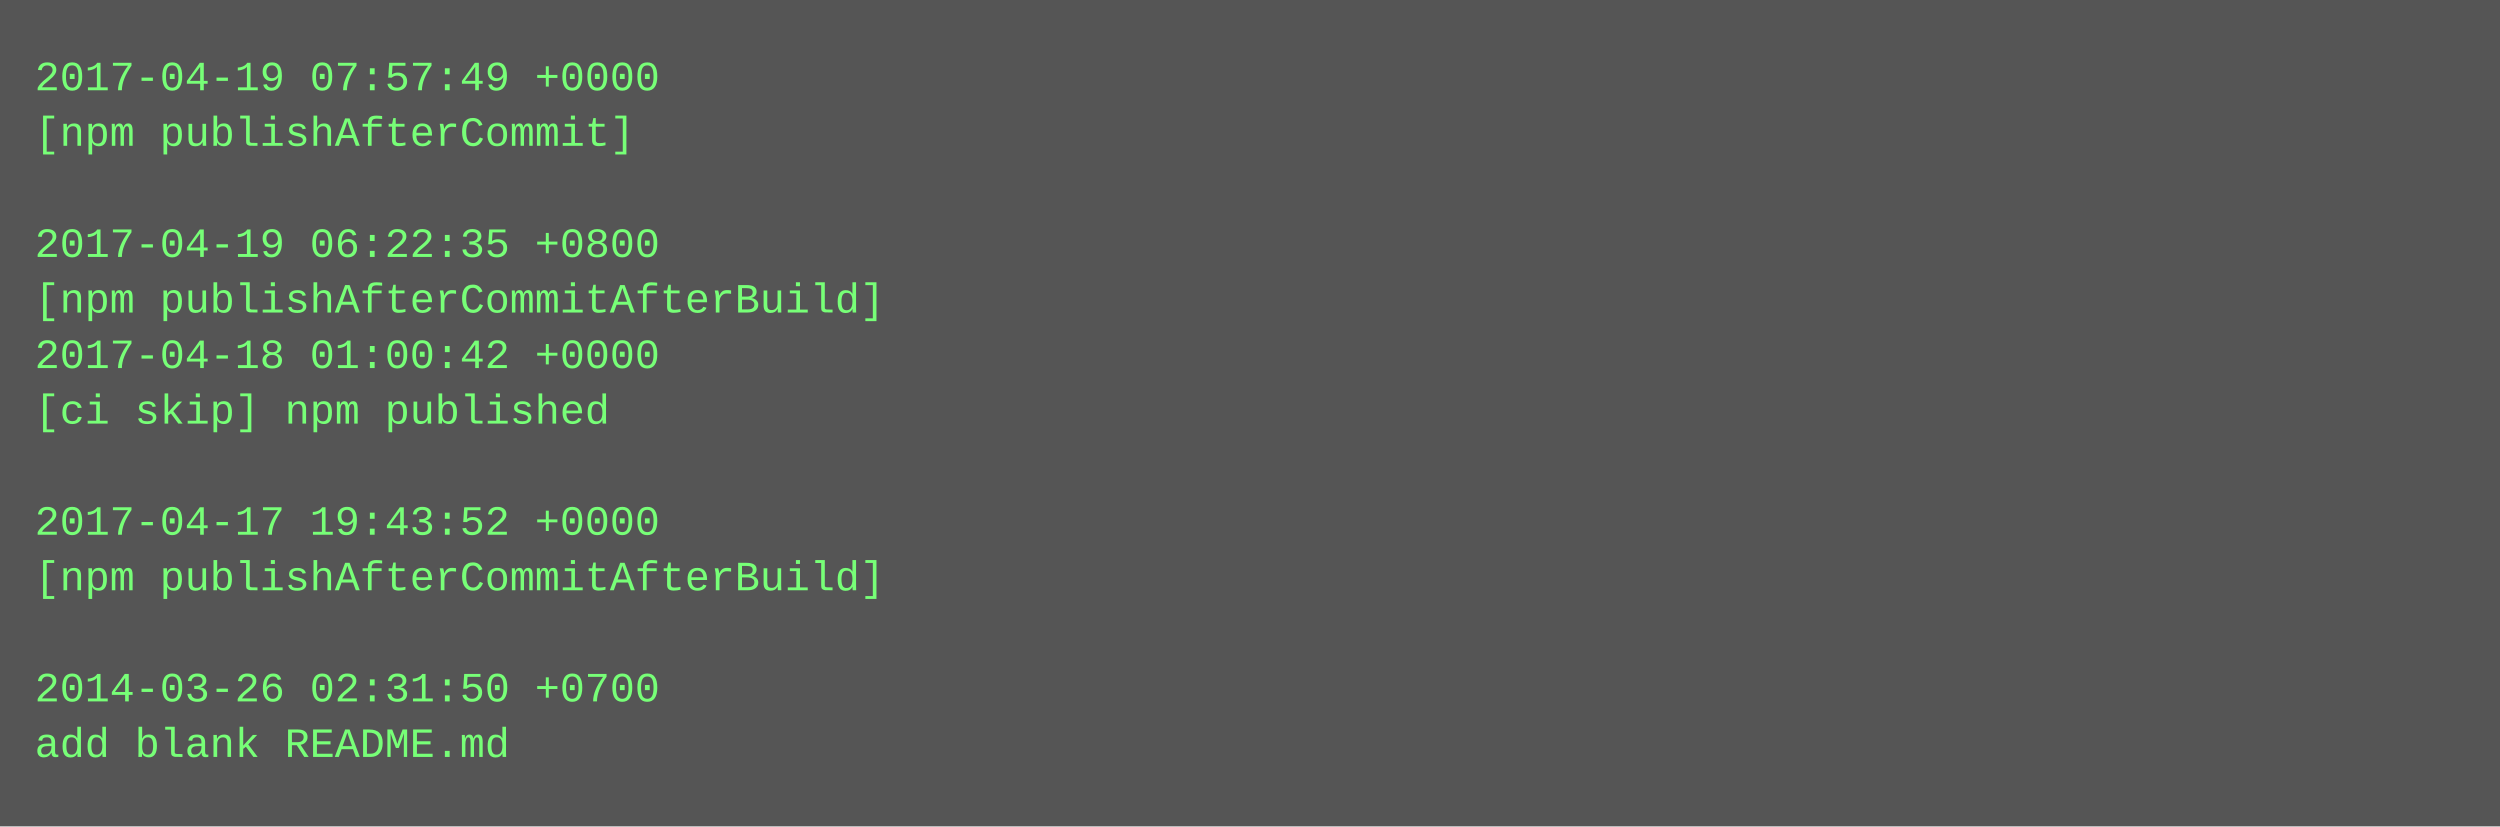
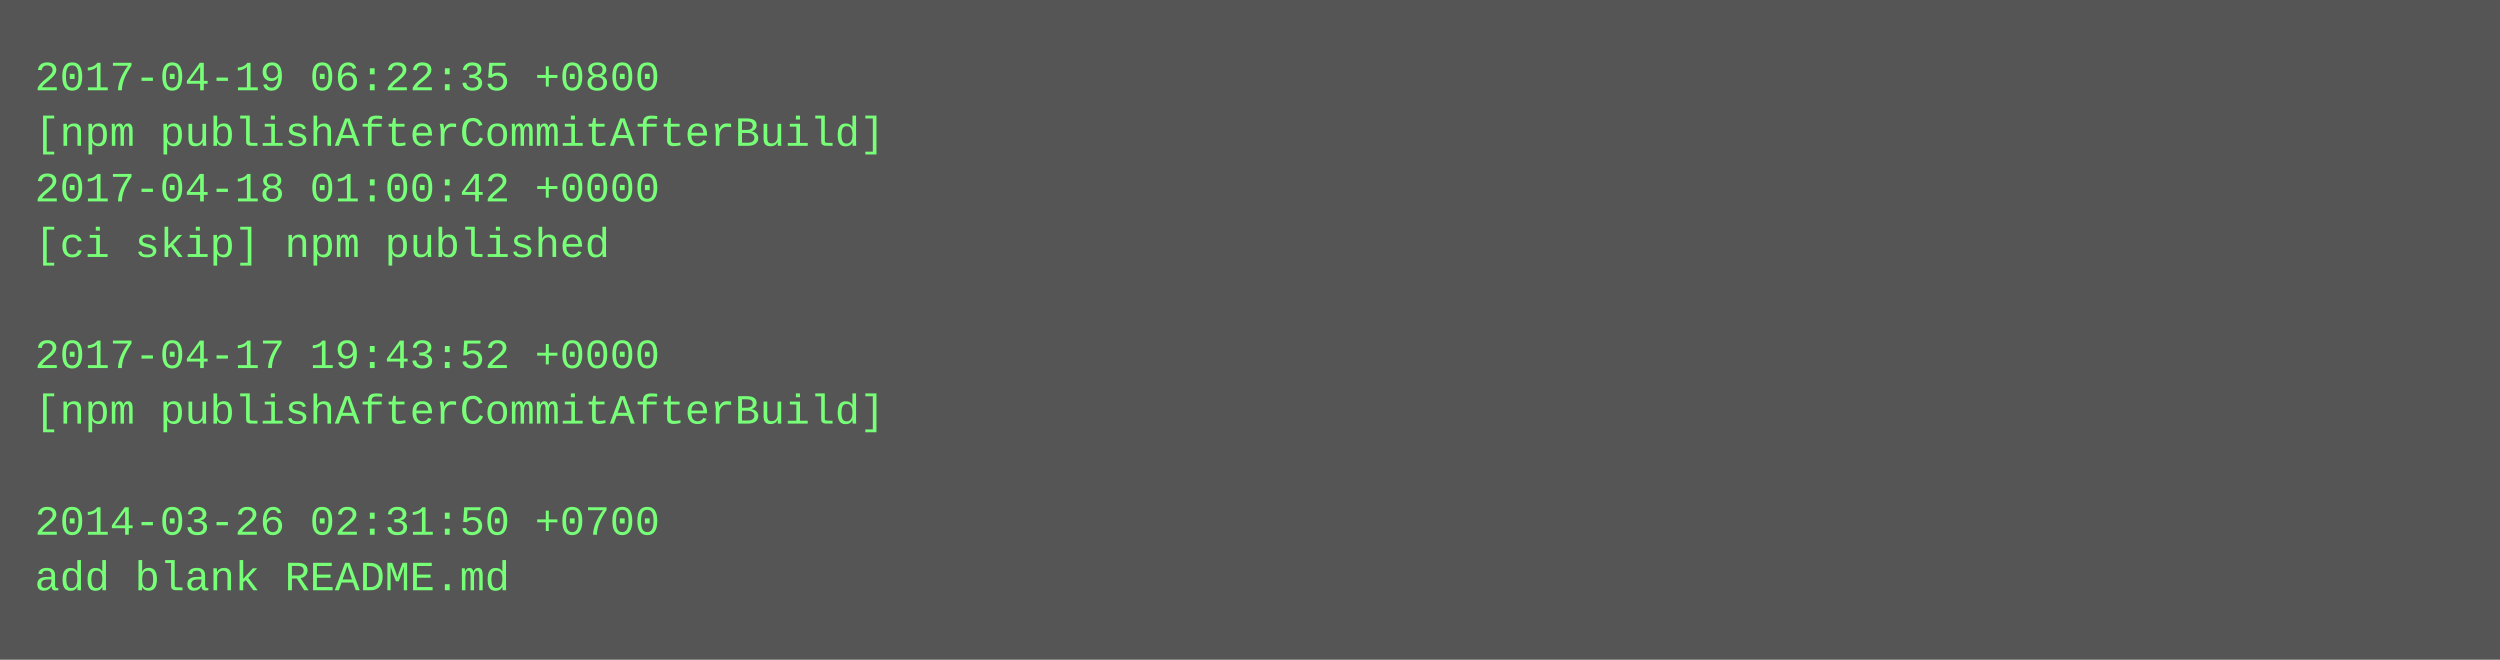
- <svg xmlns="http://www.w3.org/2000/svg" height="238" width="720">
-   <rect height="238" fill="#555" width="720" />
+ <svg xmlns="http://www.w3.org/2000/svg" height="190" width="720">
+   <rect height="190" fill="#555" width="720" />
  <text fill="#7f7" font-family="Courier New" font-size="12" xml:space="preserve">
-     <tspan x="10" y="26">2017-04-19 07:57:49 +0000</tspan>
-     <tspan x="10" y="42">[npm publishAfterCommit]</tspan>
-     <tspan x="10" y="58" />
-     <tspan x="10" y="74">2017-04-19 06:22:35 +0800</tspan>
-     <tspan x="10" y="90">[npm publishAfterCommitAfterBuild]</tspan>
-     <tspan x="10" y="106">2017-04-18 01:00:42 +0000</tspan>
-     <tspan x="10" y="122">[ci skip] npm published</tspan>
+     <tspan x="10" y="26">2017-04-19 06:22:35 +0800</tspan>
+     <tspan x="10" y="42">[npm publishAfterCommitAfterBuild]</tspan>
+     <tspan x="10" y="58">2017-04-18 01:00:42 +0000</tspan>
+     <tspan x="10" y="74">[ci skip] npm published</tspan>
+     <tspan x="10" y="90" />
+     <tspan x="10" y="106">2017-04-17 19:43:52 +0000</tspan>
+     <tspan x="10" y="122">[npm publishAfterCommitAfterBuild]</tspan>
    <tspan x="10" y="138" />
-     <tspan x="10" y="154">2017-04-17 19:43:52 +0000</tspan>
-     <tspan x="10" y="170">[npm publishAfterCommitAfterBuild]</tspan>
-     <tspan x="10" y="186" />
-     <tspan x="10" y="202">2014-03-26 02:31:50 +0700</tspan>
-     <tspan x="10" y="218">add blank README.md</tspan>
+     <tspan x="10" y="154">2014-03-26 02:31:50 +0700</tspan>
+     <tspan x="10" y="170">add blank README.md</tspan>
  </text>
</svg>
